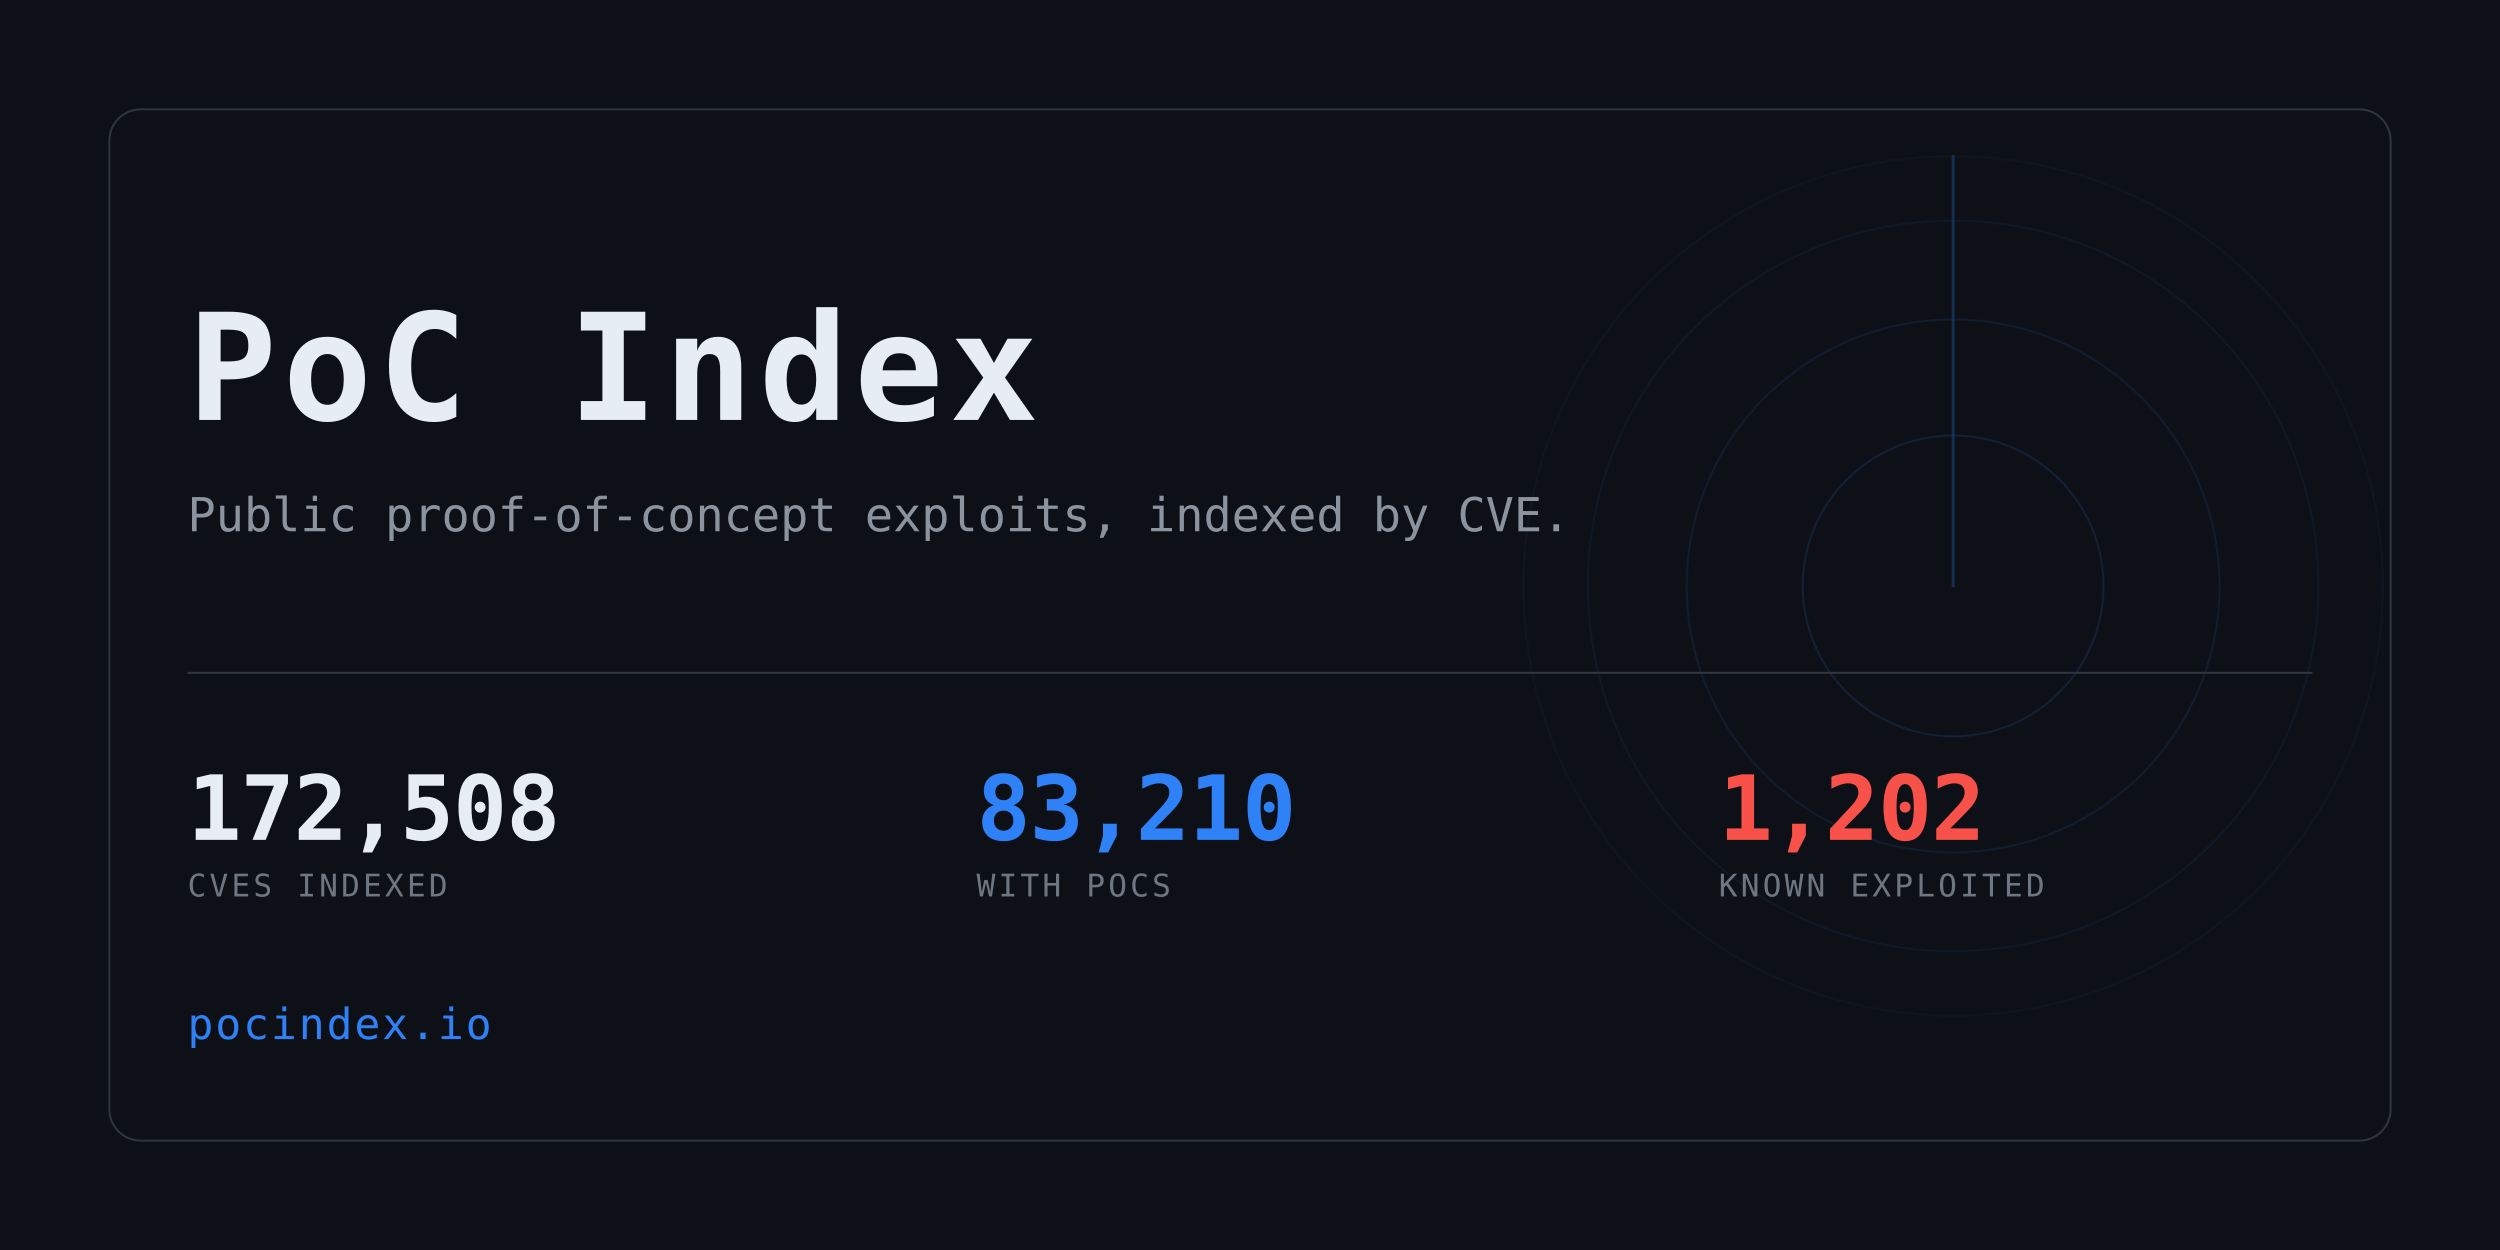
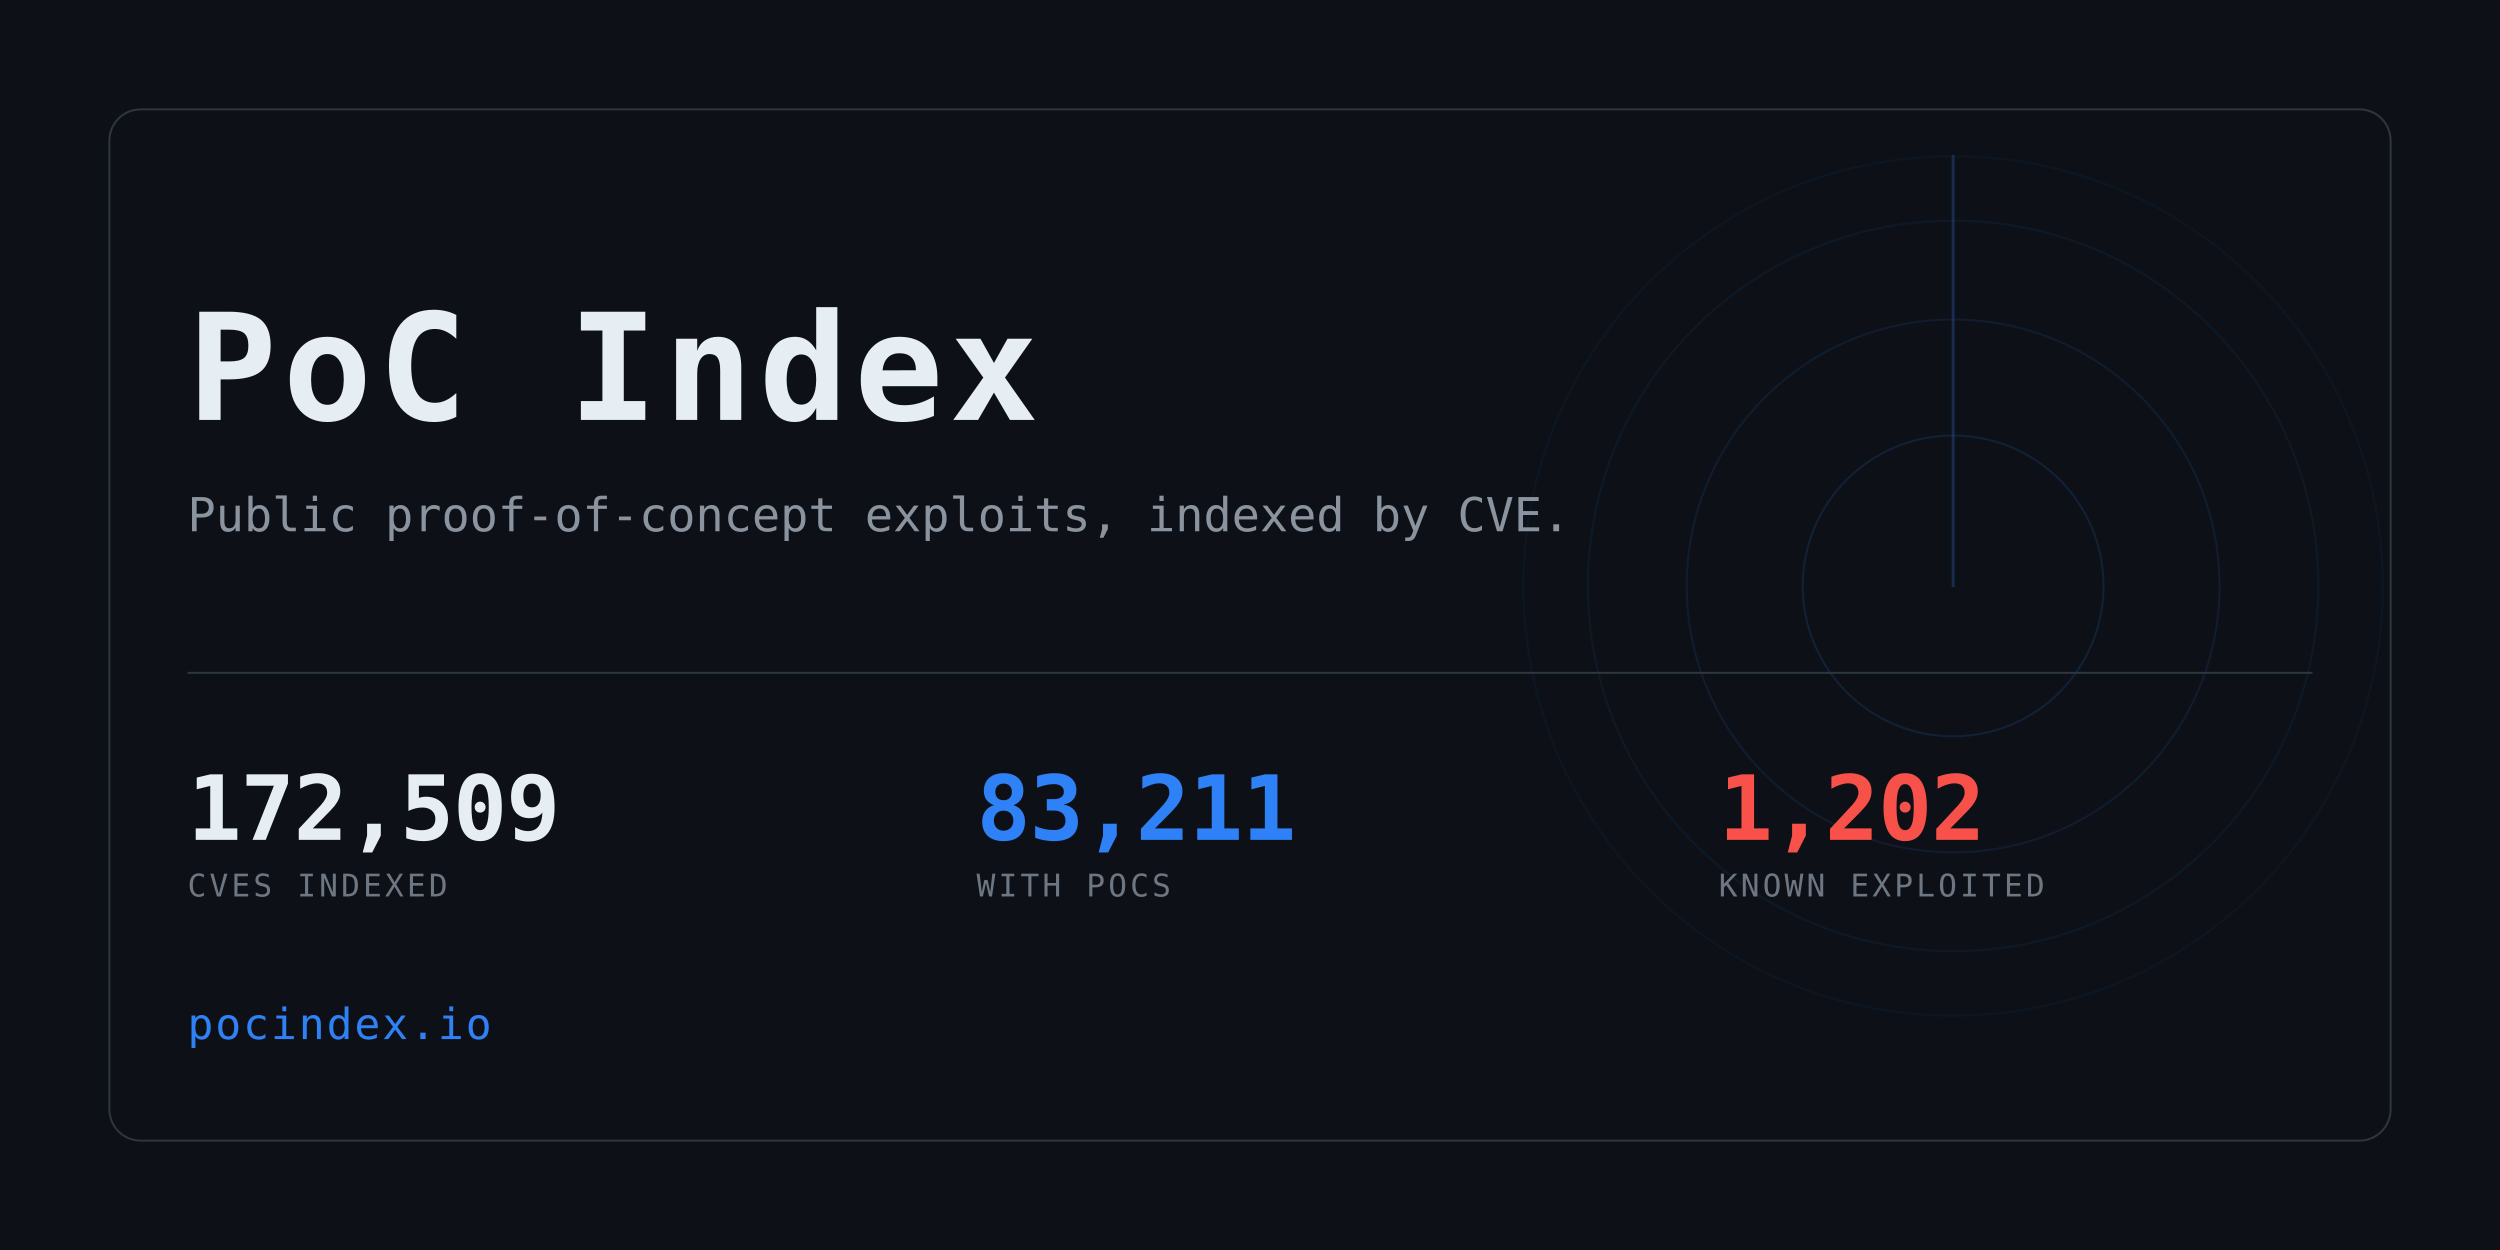
<svg xmlns="http://www.w3.org/2000/svg" width="1280" height="640" viewBox="0 0 1280 640" role="img" aria-label="PoC Index">
  <clipPath id="card">
    <rect x="56" y="56" width="1168" height="528" rx="16" />
  </clipPath>
  <rect width="1280" height="640" fill="#0d1117" />
  <g clip-path="url(#card)" opacity="0.6">
    <g>
      <circle cx="1000" cy="300" r="77.0" fill="none" stroke="#2f81f7" stroke-width="1" opacity="0.234" />
      <circle cx="1000" cy="300" r="136.4" fill="none" stroke="#2f81f7" stroke-width="1" opacity="0.169" />
      <circle cx="1000" cy="300" r="187.0" fill="none" stroke="#2f81f7" stroke-width="1" opacity="0.117" />
      <circle cx="1000" cy="300" r="220.0" fill="none" stroke="#2f81f7" stroke-width="1" opacity="0.078" />
      <line x1="1000" y1="300" x2="1000" y2="80.0" stroke="#2f81f7" stroke-width="1.5" stroke-linecap="round" opacity="0.416">
        <animateTransform attributeName="transform" type="rotate" from="0 1000 300" to="360 1000 300" dur="8s" repeatCount="indefinite" />
      </line>
    </g>
  </g>
  <rect x="56" y="56" width="1168" height="528" rx="16" fill="none" stroke="#30363d" />
  <text x="96" y="215" font-family="ui-monospace,SFMono-Regular,Menlo,Consolas,monospace" font-size="76" font-weight="700" fill="#e6edf3" letter-spacing="3">PoC Index</text>
  <text x="96" y="272" font-family="ui-monospace,SFMono-Regular,Menlo,Consolas,monospace" font-size="24" fill="#8b949e">
    Public proof-of-concept exploits, indexed by CVE.</text>
  <rect x="96" y="344" width="1088" height="1" fill="#30363d" />
-   <text x="96" y="430" font-family="ui-monospace,SFMono-Regular,Menlo,Consolas,monospace" font-size="46" font-weight="700" fill="#e6edf3" letter-spacing="-0.5">172,508</text>
+   <text x="96" y="430" font-family="ui-monospace,SFMono-Regular,Menlo,Consolas,monospace" font-size="46" font-weight="700" fill="#e6edf3" letter-spacing="-0.5">172,509</text>
  <text x="96" y="459" font-family="ui-monospace,SFMono-Regular,Menlo,Consolas,monospace" font-size="16" fill="#6e7681" letter-spacing="1.6">CVES INDEXED</text>
-   <text x="500" y="430" font-family="ui-monospace,SFMono-Regular,Menlo,Consolas,monospace" font-size="46" font-weight="700" fill="#2f81f7" letter-spacing="-0.5">83,210</text>
+   <text x="500" y="430" font-family="ui-monospace,SFMono-Regular,Menlo,Consolas,monospace" font-size="46" font-weight="700" fill="#2f81f7" letter-spacing="-0.5">83,211</text>
  <text x="500" y="459" font-family="ui-monospace,SFMono-Regular,Menlo,Consolas,monospace" font-size="16" fill="#6e7681" letter-spacing="1.6">WITH POCS</text>
  <text x="880" y="430" font-family="ui-monospace,SFMono-Regular,Menlo,Consolas,monospace" font-size="46" font-weight="700" fill="#f85149" letter-spacing="-0.5">1,202</text>
  <text x="880" y="459" font-family="ui-monospace,SFMono-Regular,Menlo,Consolas,monospace" font-size="16" fill="#6e7681" letter-spacing="1.6">KNOWN EXPLOITED</text>
  <text x="96" y="532" font-family="ui-monospace,SFMono-Regular,Menlo,Consolas,monospace" font-size="22" fill="#2f81f7" letter-spacing="1">pocindex.io</text>
</svg>
